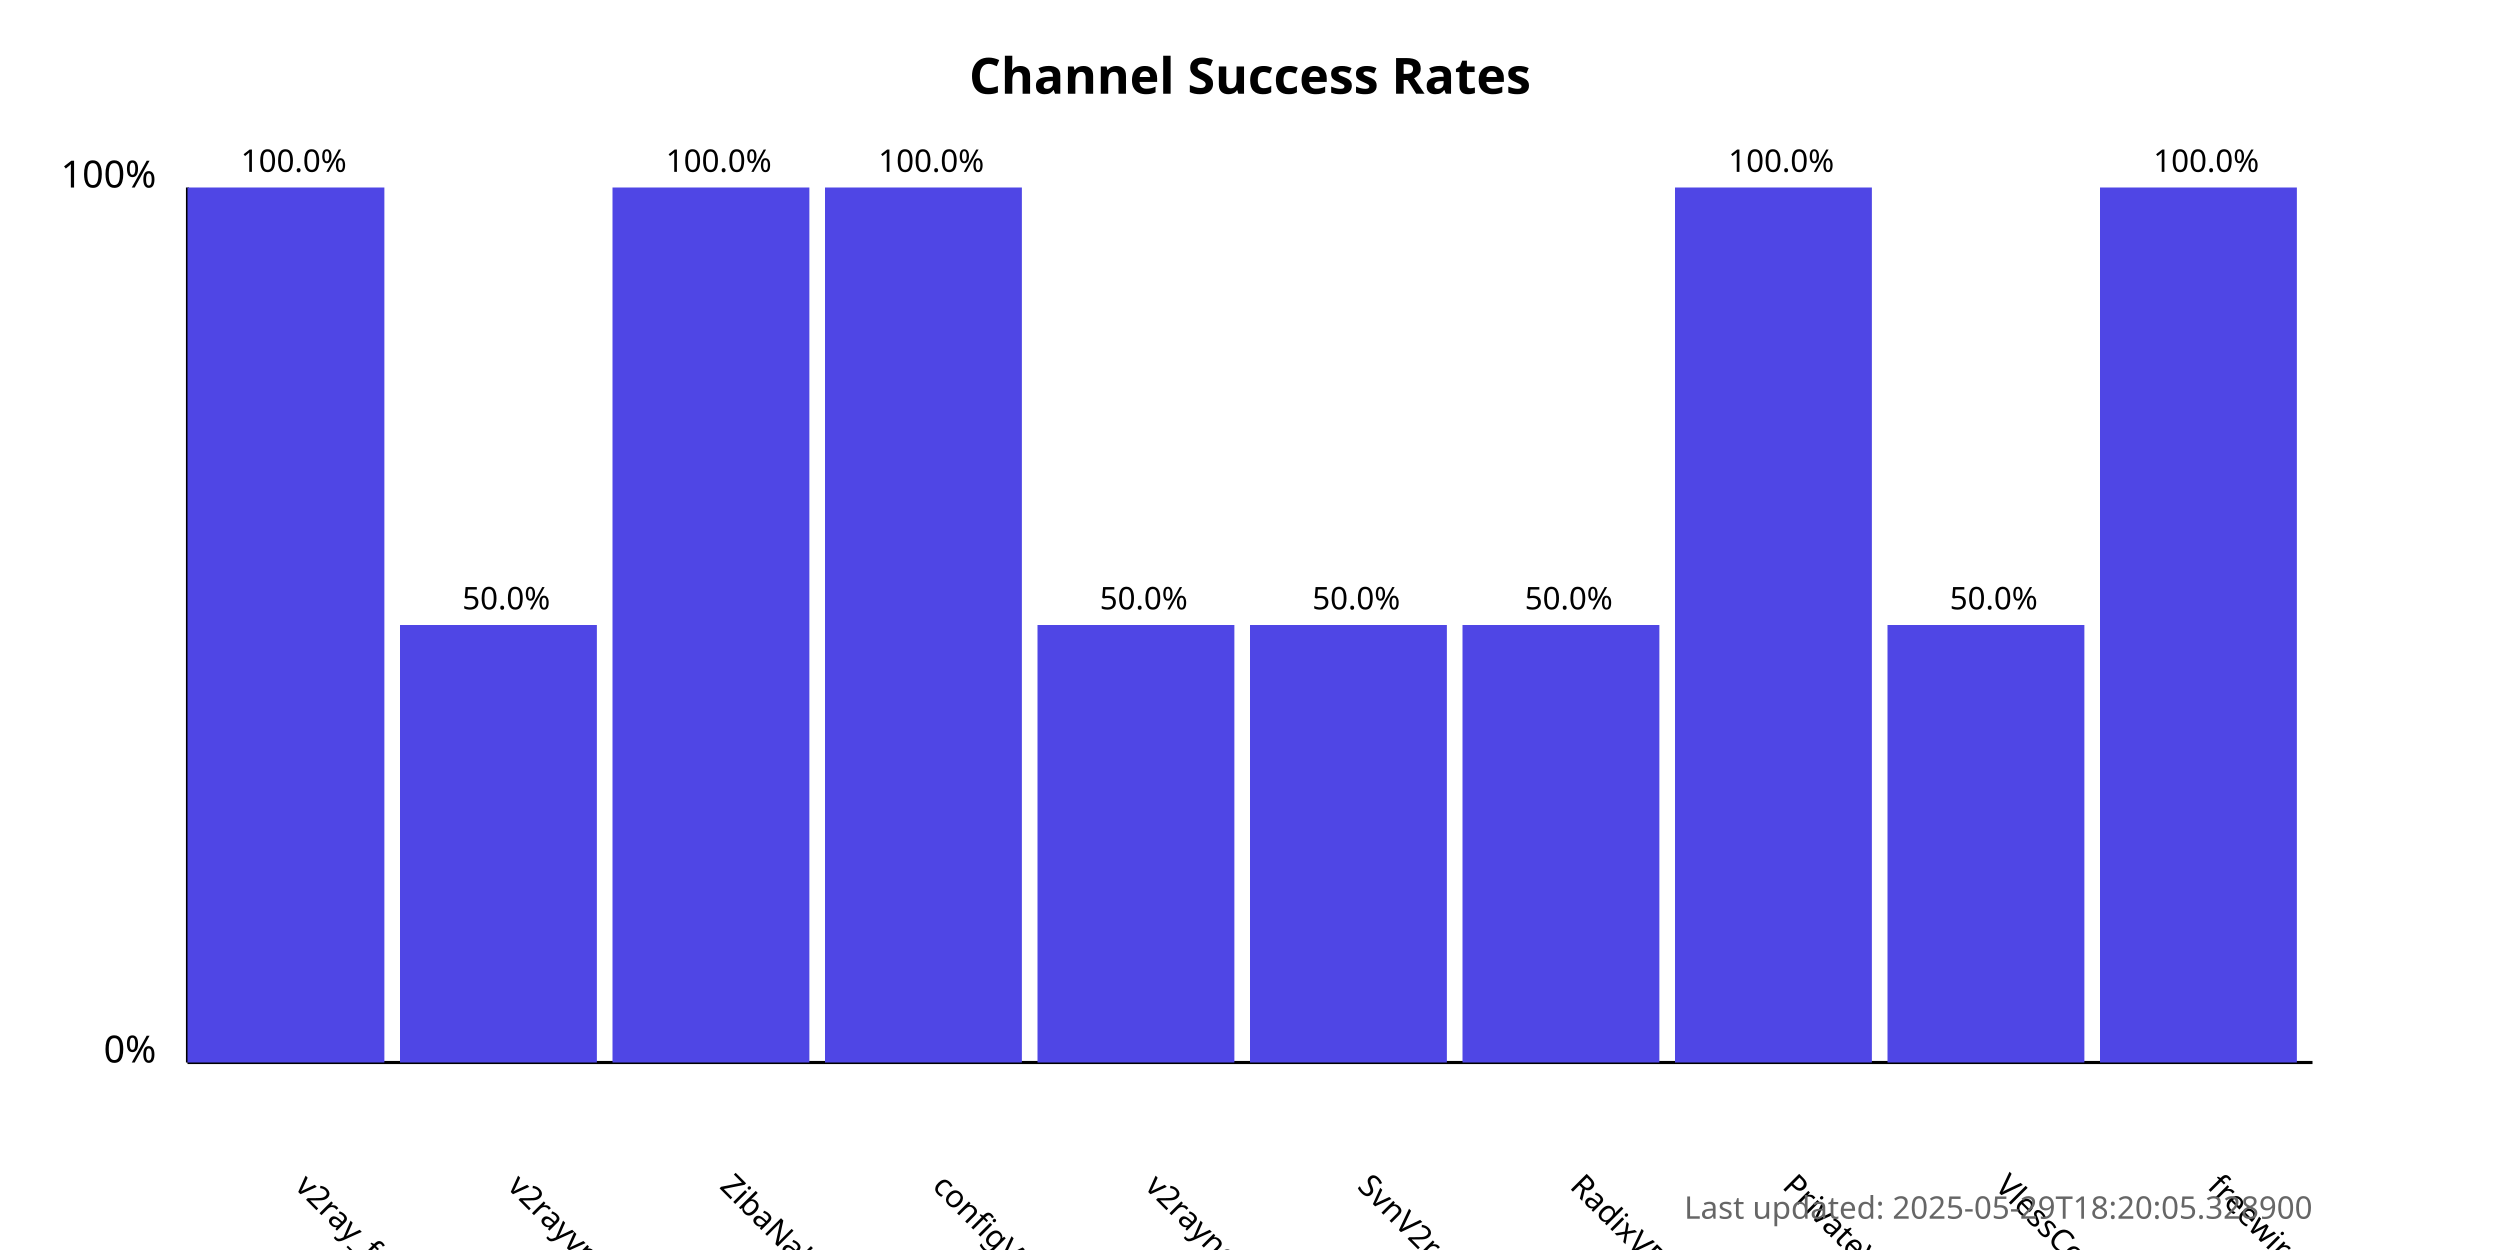
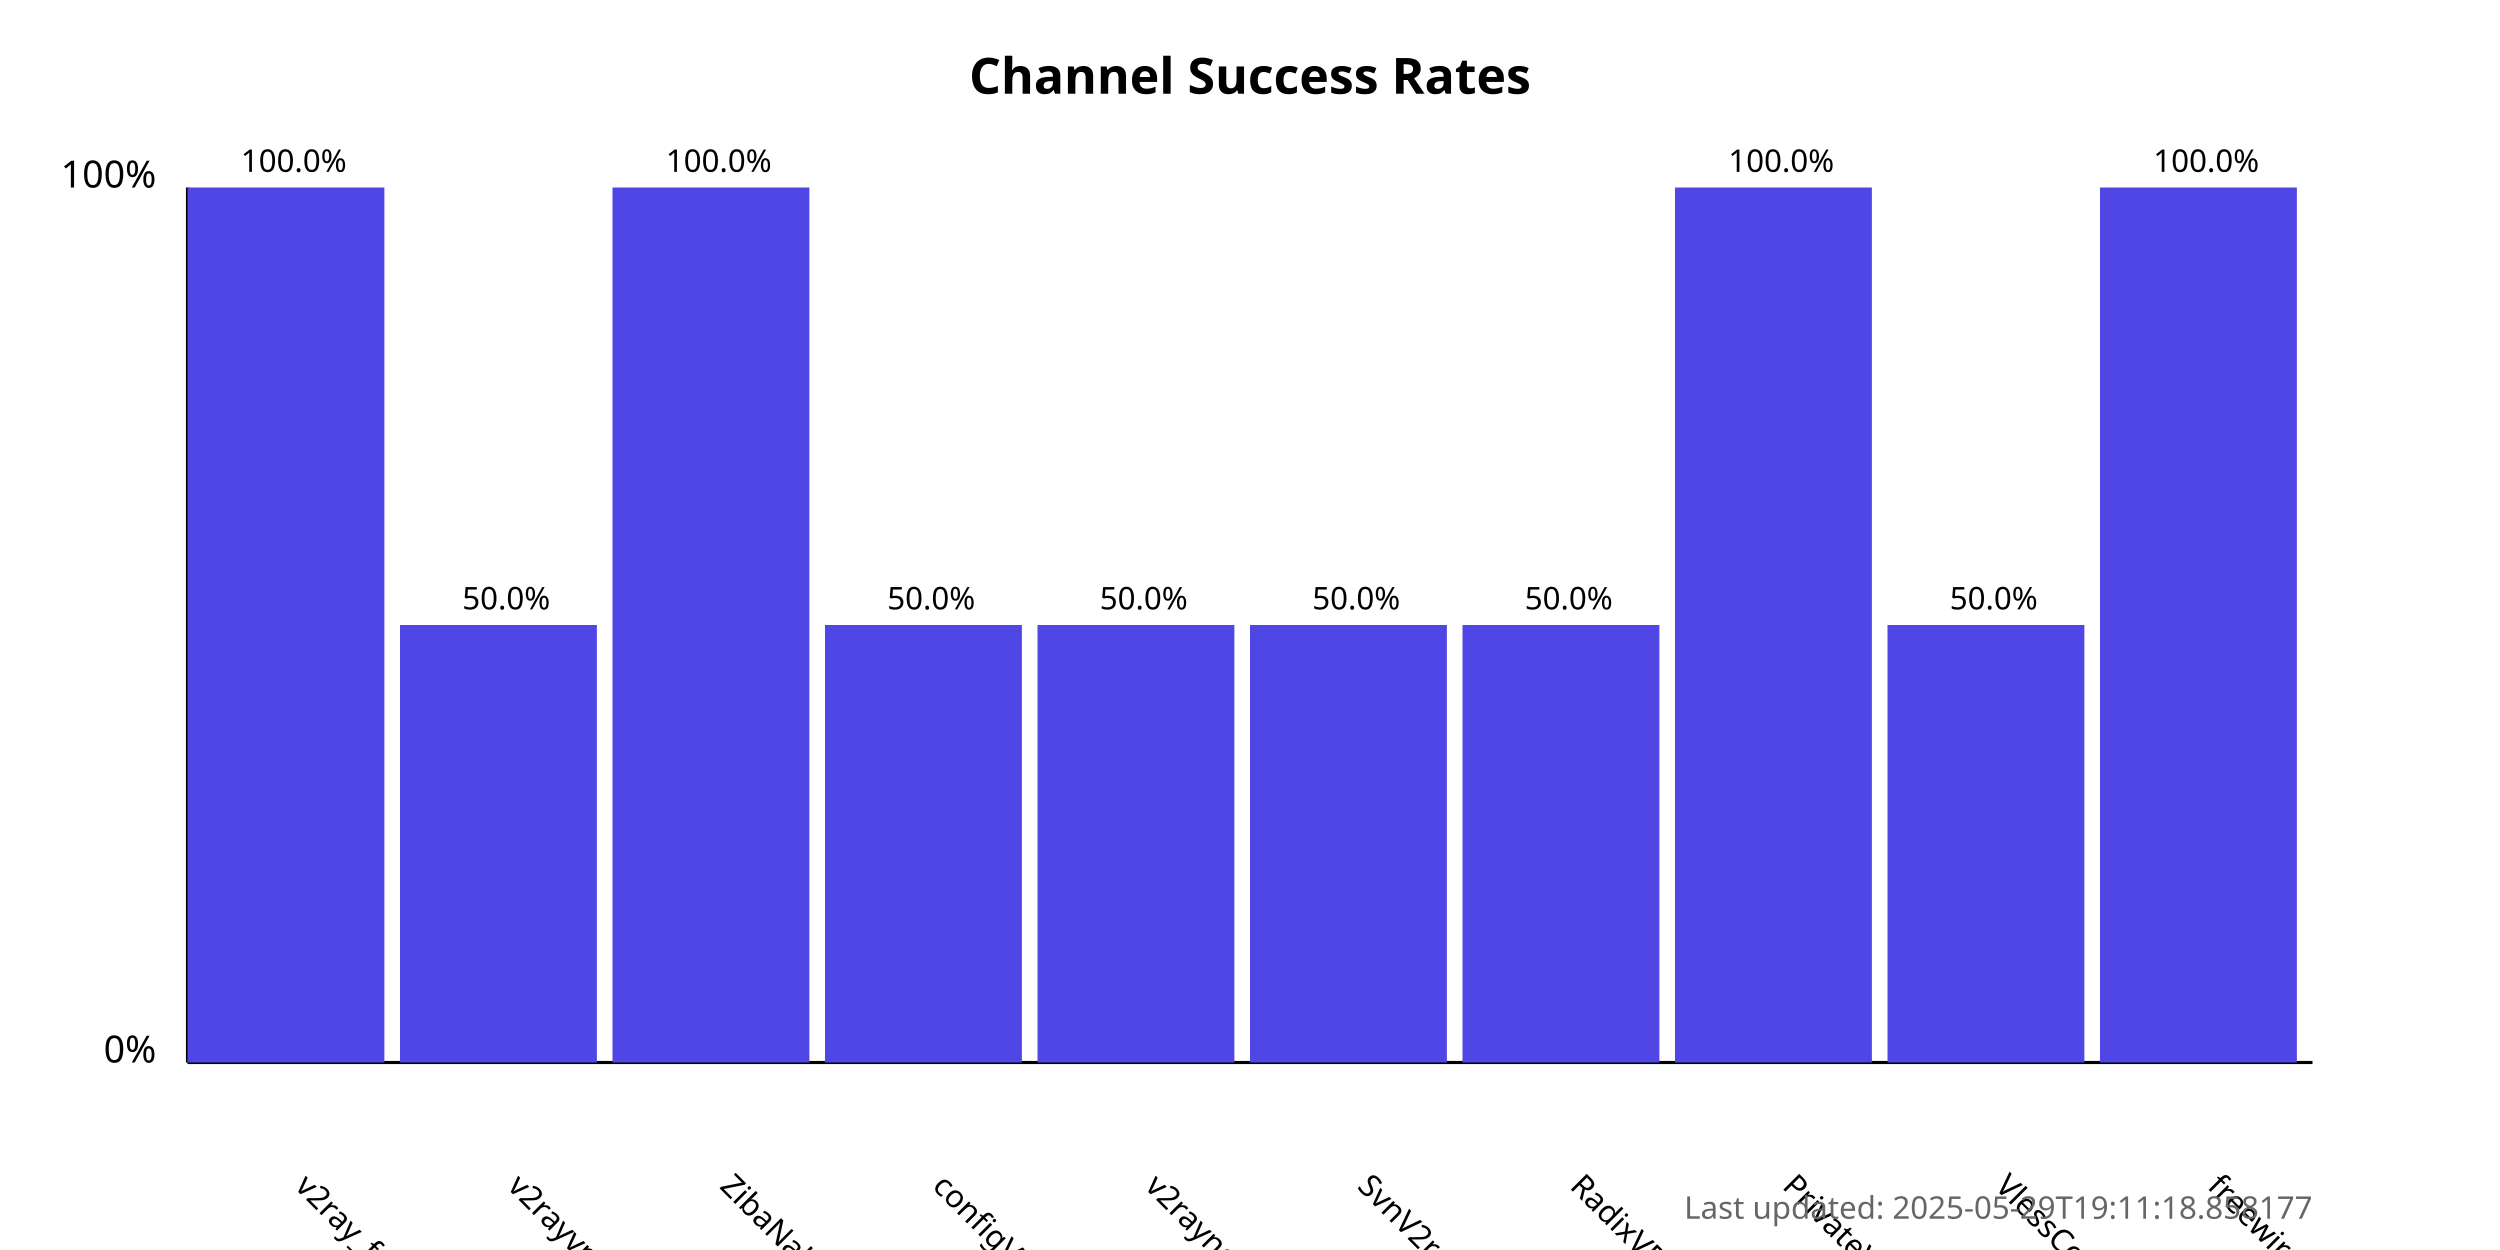
<svg xmlns="http://www.w3.org/2000/svg" width="800" height="400">
  <style>
            .chart-title { font: bold 16px sans-serif; }
            .axis-label { font: 12px sans-serif; }
            .tick-label { font: 10px sans-serif; }
            .bar { fill: #4f46e5; }
            .bar:hover { fill: #6366f1; }
            .timestamp { font: 10px sans-serif; fill: #666; }
        </style>
  <text x="400.0" y="30" text-anchor="middle" class="chart-title">
            Channel Success Rates
        </text>
  <line x1="60" y1="340" x2="60" y2="60" stroke="black" stroke-width="1" />
  <line x1="60" y1="340" x2="740" y2="340" stroke="black" stroke-width="1" />
  <text x="50" y="340" text-anchor="end" class="axis-label">0%</text>
  <text x="50" y="60" text-anchor="end" class="axis-label">100%</text>
  <g>
    <rect x="60" y="60.0" width="63.0" height="280.0" class="bar" />
    <text x="94.0" y="380" transform="rotate(45, 94.0, 380)" text-anchor="start" class="tick-label">
                v2ray_free_conf
            </text>
    <text x="94.0" y="55.0" text-anchor="middle" class="tick-label">
                100.0%
            </text>
  </g>
  <g>
    <rect x="128.0" y="200.0" width="63.0" height="140.0" class="bar" />
    <text x="162.0" y="380" transform="rotate(45, 162.0, 380)" text-anchor="start" class="tick-label">
                v2rayvpno
            </text>
    <text x="162.0" y="195.0" text-anchor="middle" class="tick-label">
                50.0%
            </text>
  </g>
  <g>
    <rect x="196.0" y="60.0" width="63.0" height="280.0" class="bar" />
    <text x="230.0" y="380" transform="rotate(45, 230.0, 380)" text-anchor="start" class="tick-label">
                ZibaNabz
            </text>
    <text x="230.0" y="55.0" text-anchor="middle" class="tick-label">
                100.0%
            </text>
  </g>
  <g>
-     <rect x="264.0" y="60.0" width="63.0" height="280.0" class="bar" />
+     <rect x="264.0" y="200.0" width="63.0" height="140.0" class="bar" />
    <text x="298.0" y="380" transform="rotate(45, 298.0, 380)" text-anchor="start" class="tick-label">
                configV2rayForFree
            </text>
-     <text x="298.0" y="55.0" text-anchor="middle" class="tick-label">
-                 100.0%
+     <text x="298.0" y="195.0" text-anchor="middle" class="tick-label">
+                 50.0%
            </text>
  </g>
  <g>
    <rect x="332.0" y="200.0" width="63.0" height="140.0" class="bar" />
    <text x="366.0" y="380" transform="rotate(45, 366.0, 380)" text-anchor="start" class="tick-label">
                v2rayngvpn
            </text>
    <text x="366.0" y="195.0" text-anchor="middle" class="tick-label">
                50.0%
            </text>
  </g>
  <g>
    <rect x="400.0" y="200.0" width="63.0" height="140.0" class="bar" />
    <text x="434.0" y="380" transform="rotate(45, 434.0, 380)" text-anchor="start" class="tick-label">
                SvnV2ray
            </text>
    <text x="434.0" y="195.0" text-anchor="middle" class="tick-label">
                50.0%
            </text>
  </g>
  <g>
    <rect x="468.0" y="200.0" width="63.0" height="140.0" class="bar" />
    <text x="502.0" y="380" transform="rotate(45, 502.0, 380)" text-anchor="start" class="tick-label">
                RadixVPN
            </text>
    <text x="502.0" y="195.0" text-anchor="middle" class="tick-label">
                50.0%
            </text>
  </g>
  <g>
    <rect x="536.0" y="60.0" width="63.0" height="280.0" class="bar" />
    <text x="570.0" y="380" transform="rotate(45, 570.0, 380)" text-anchor="start" class="tick-label">
                PrivateVPNs
            </text>
    <text x="570.0" y="55.0" text-anchor="middle" class="tick-label">
                100.0%
            </text>
  </g>
  <g>
    <rect x="604.0" y="200.0" width="63.0" height="140.0" class="bar" />
    <text x="638.0" y="380" transform="rotate(45, 638.0, 380)" text-anchor="start" class="tick-label">
                VlessConfig
            </text>
    <text x="638.0" y="195.0" text-anchor="middle" class="tick-label">
                50.0%
            </text>
  </g>
  <g>
    <rect x="672.0" y="60.0" width="63.0" height="280.0" class="bar" />
    <text x="706.0" y="380" transform="rotate(45, 706.0, 380)" text-anchor="start" class="tick-label">
                freewireguard
            </text>
    <text x="706.0" y="55.0" text-anchor="middle" class="tick-label">
                100.0%
            </text>
  </g>
  <text x="740" y="390" text-anchor="end" class="timestamp">
-             Last updated: 2025-05-29T18:20:05.328900
+             Last updated: 2025-05-29T19:11:18.858177
        </text>
</svg>
